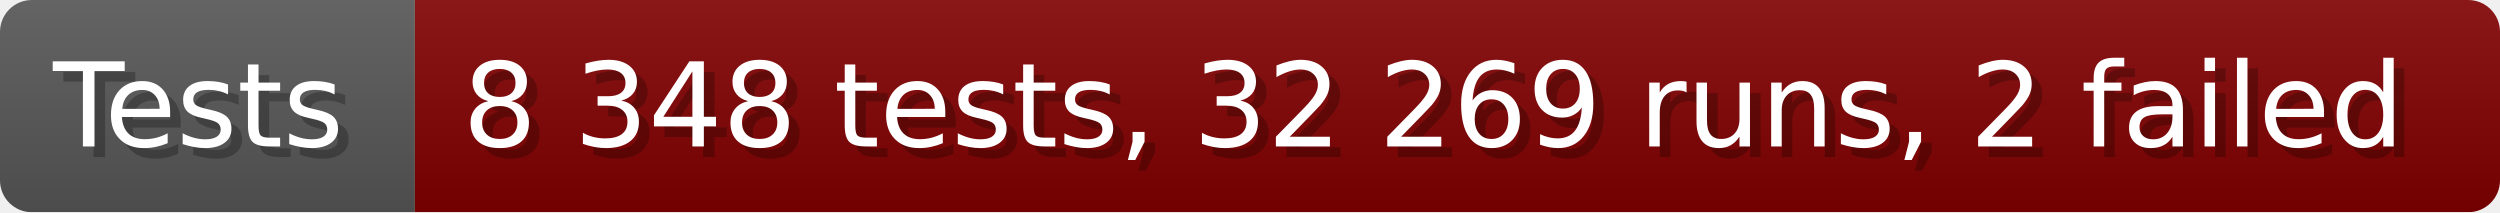
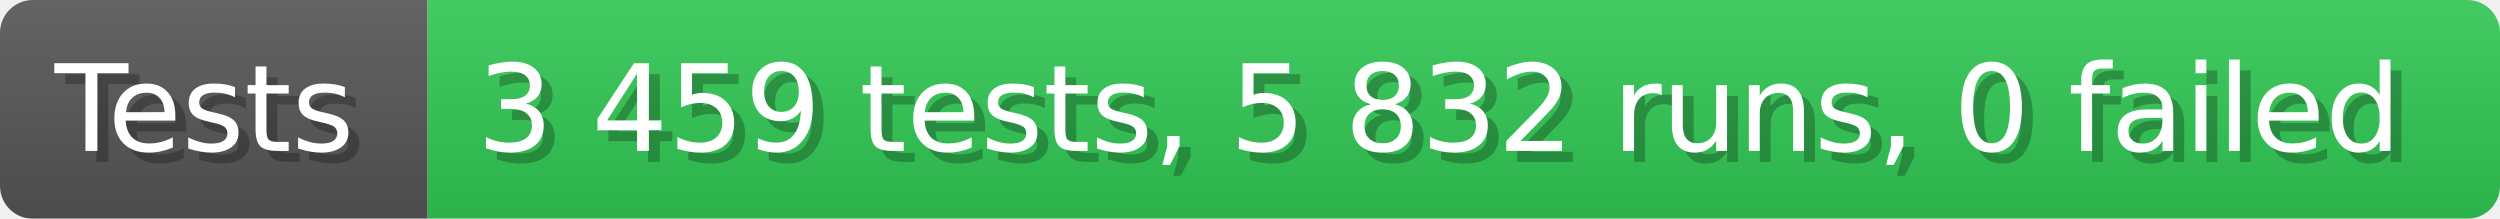
- <svg xmlns="http://www.w3.org/2000/svg" width="235.6" height="20" viewBox="0 0 2356 200" role="img" aria-label="Tests: 8 348 tests, 32 269 runs, 2 failed">
+ <svg xmlns="http://www.w3.org/2000/svg" width="228.6" height="20" viewBox="0 0 2286 200" role="img" aria-label="Tests: 3 459 tests, 5 832 runs, 0 failed">
  <linearGradient id="a" x2="0" y2="100%">
    <stop offset="0" stop-opacity=".1" stop-color="#EEE" />
    <stop offset="1" stop-opacity=".1" />
  </linearGradient>
  <mask id="m">
-     <rect width="2356" height="200" rx="30" fill="#FFF" />
+     <rect width="2286" height="200" rx="30" fill="#FFF" />
  </mask>
  <g mask="url(#m)">
    <rect width="391" height="200" fill="#555" />
-     <rect width="1965" height="200" fill="#800000" x="391" />
-     <rect width="2356" height="200" fill="url(#a)" />
+     <rect width="1895" height="200" fill="#31c653" x="391" />
+     <rect width="2286" height="200" fill="url(#a)" />
  </g>
  <g aria-hidden="true" fill="#fff" text-anchor="start" font-family="Verdana,DejaVu Sans,sans-serif" font-size="110">
    <text x="60" y="148" textLength="291" fill="#000" opacity="0.25">Tests</text>
    <text x="50" y="138" textLength="291">Tests</text>
-     <text x="446" y="148" textLength="1865" fill="#000" opacity="0.25">8 348 tests, 32 269 runs, 2 failed</text>
-     <text x="436" y="138" textLength="1865">8 348 tests, 32 269 runs, 2 failed</text>
+     <text x="446" y="148" textLength="1795" fill="#000" opacity="0.25">3 459 tests, 5 832 runs, 0 failed</text>
+     <text x="436" y="138" textLength="1795">3 459 tests, 5 832 runs, 0 failed</text>
  </g>
</svg>
